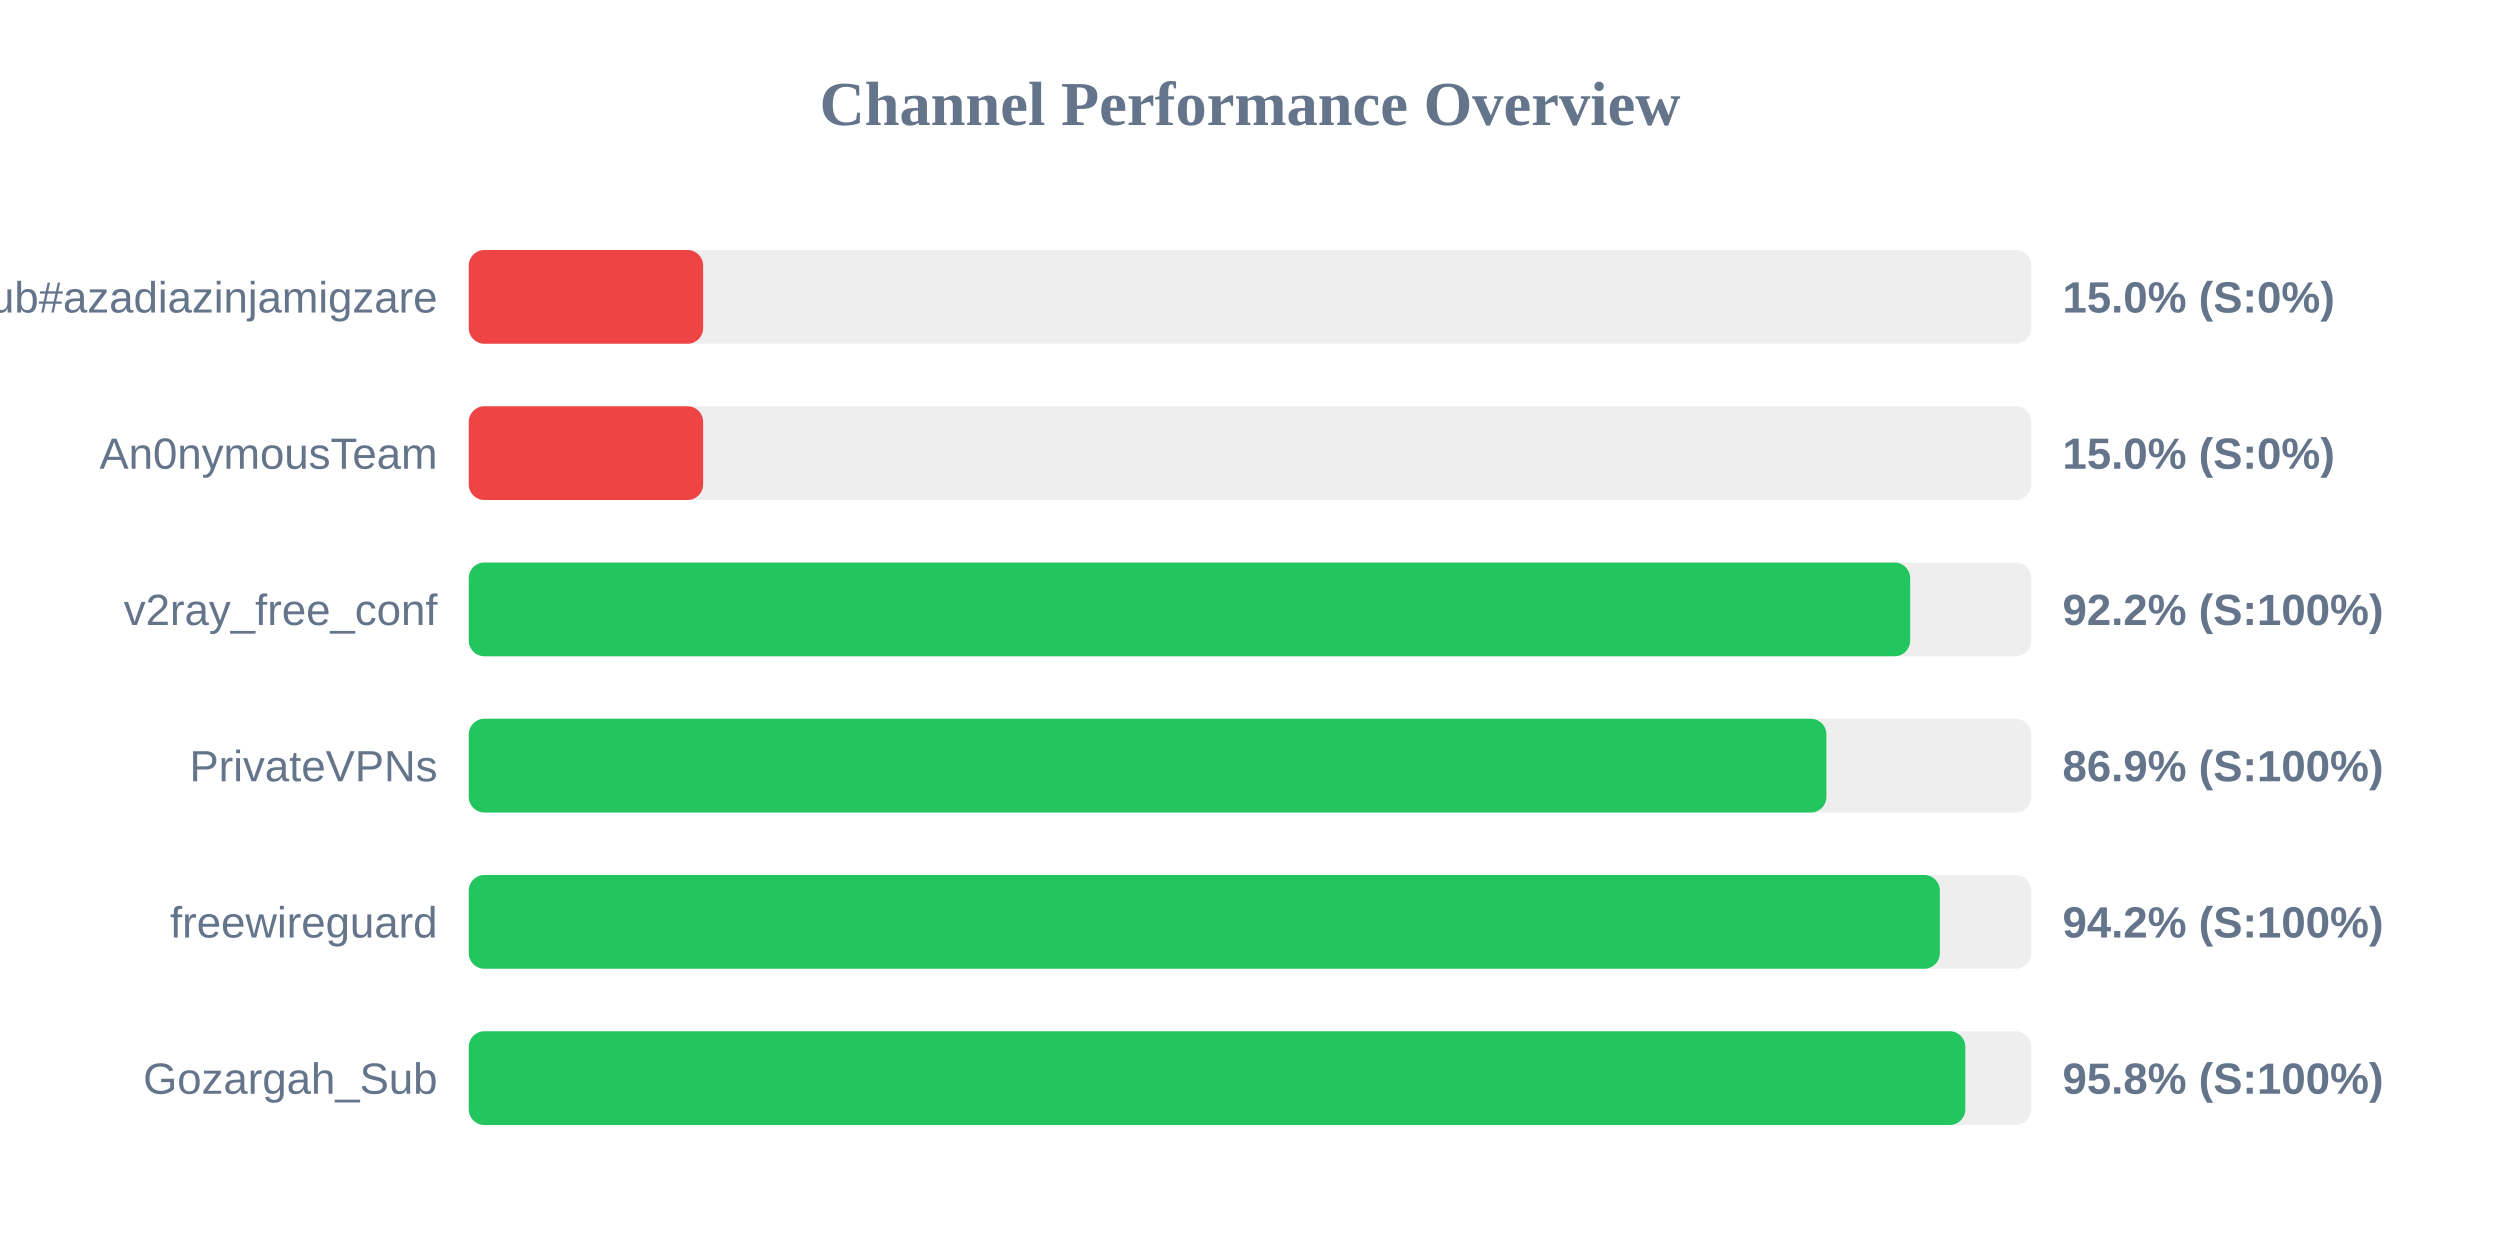
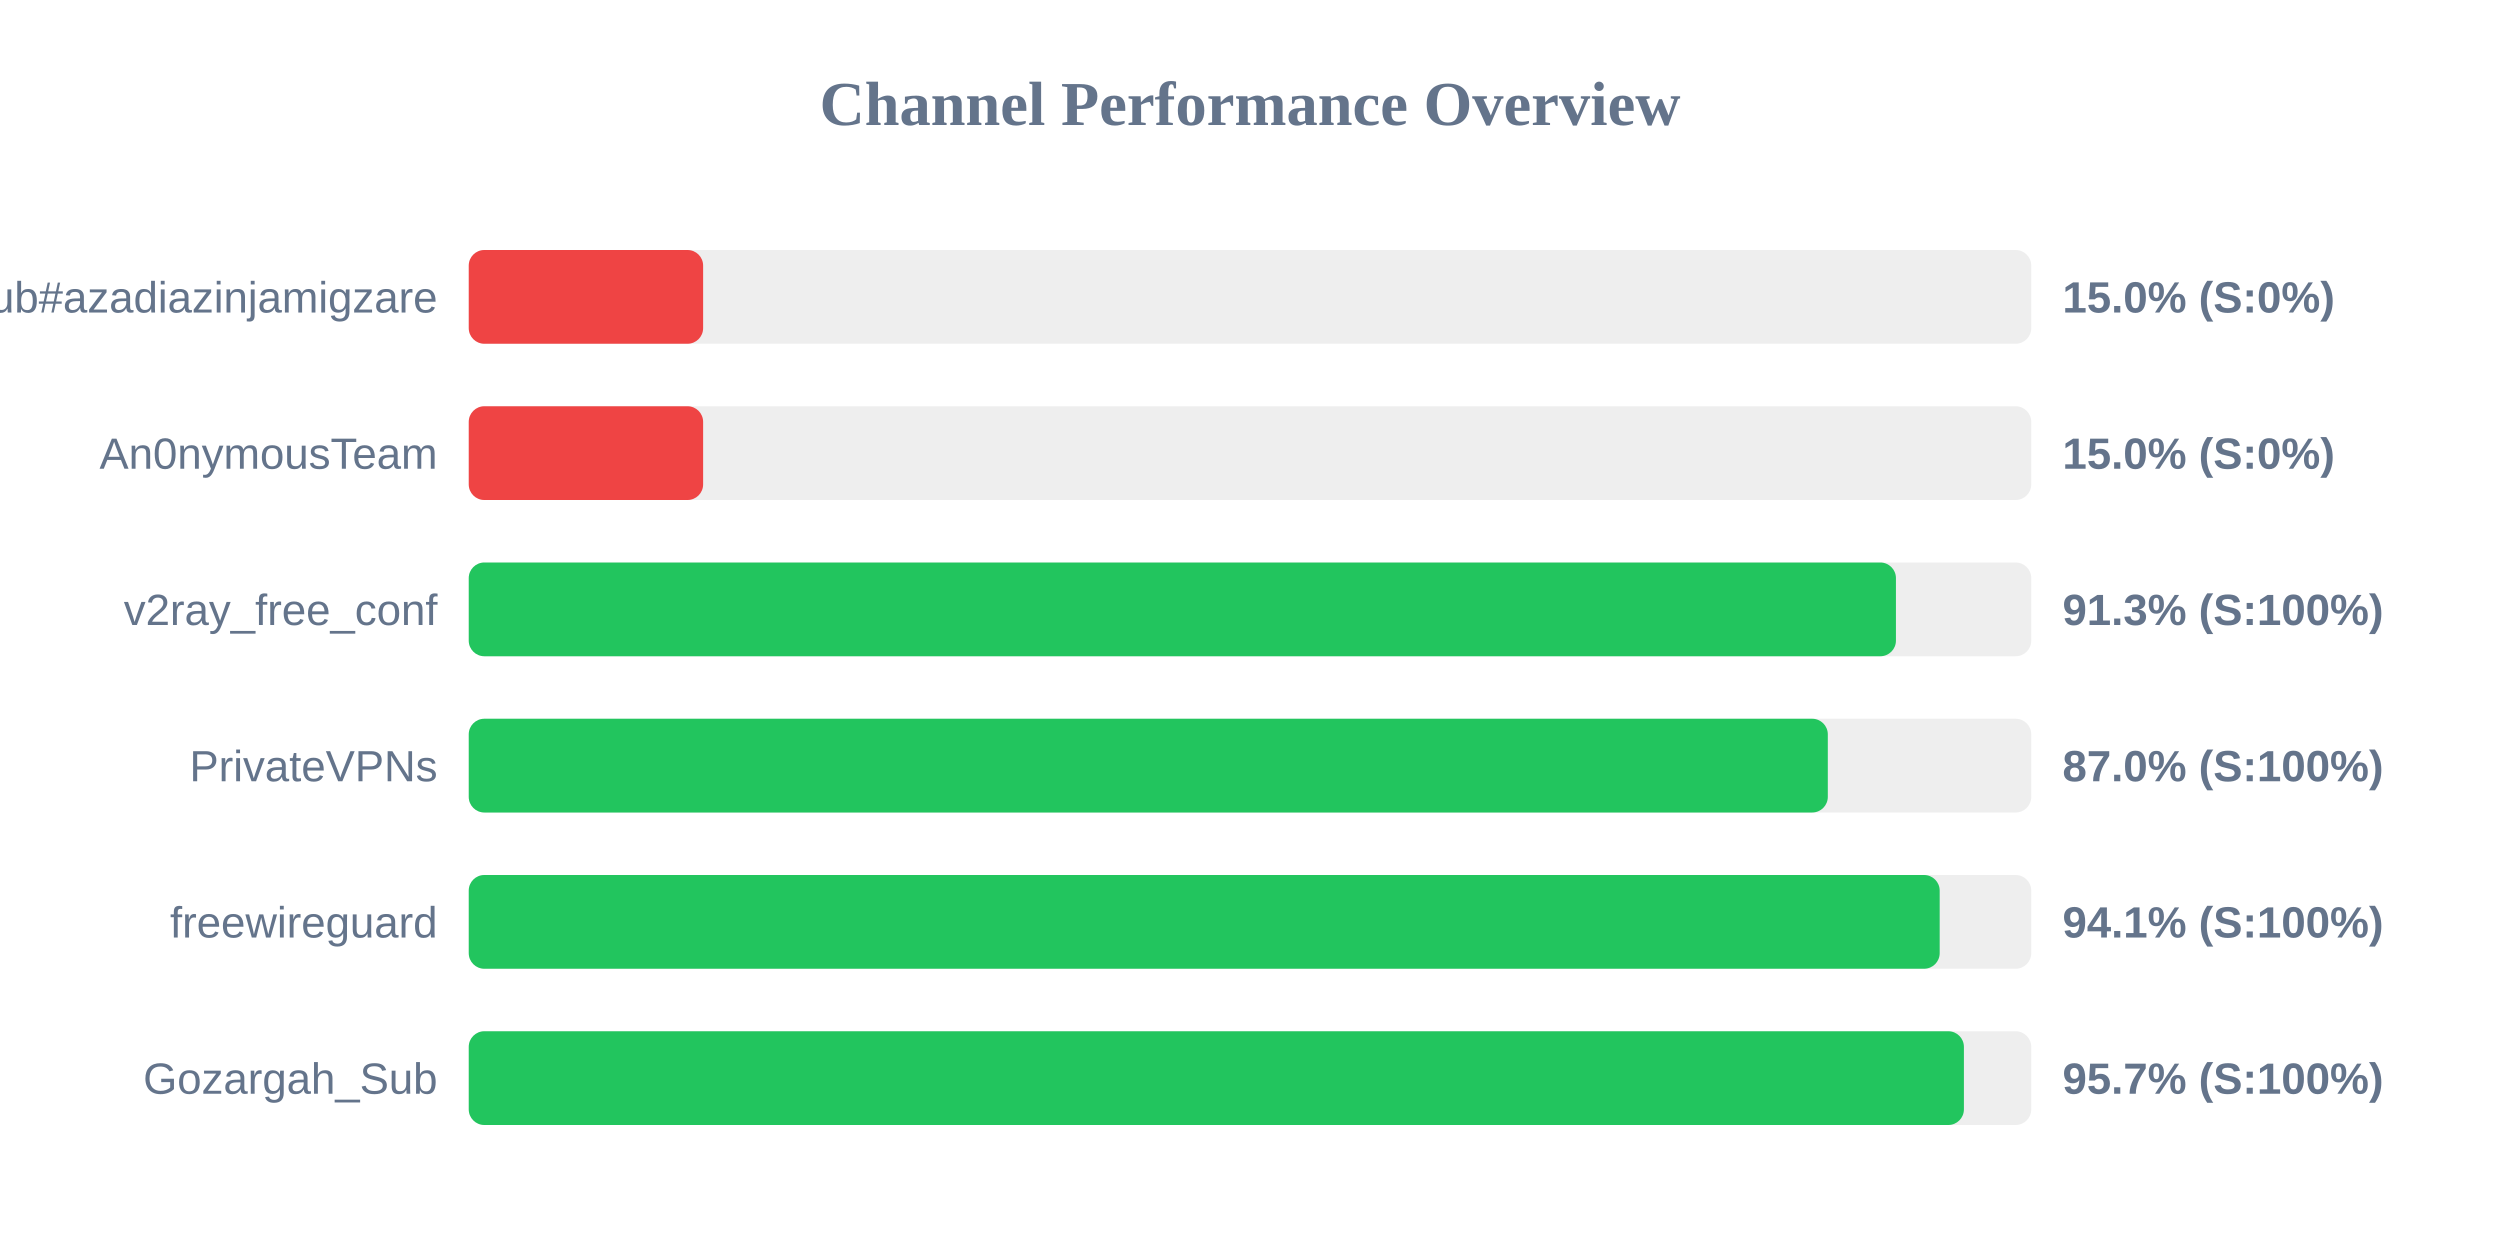
<svg xmlns="http://www.w3.org/2000/svg" width="800" height="400" version="1.1">
  <style>
        .row { font: 14px Arial; fill: #64748b; }
        .score { font: bold 14px Arial; fill: #64748b; }
    </style>
  <text x="400" y="40" text-anchor="middle" font-size="20px" font-weight="bold" fill="#64748b">Channel Performance Overview</text>
  <rect x="150" y="80" width="500" height="30" fill="#eee" rx="5" />
  <rect x="150" y="80" width="75.0" height="30" fill="#ef4444" rx="5" />
  <text x="140" y="100" text-anchor="end" class="row">Sub#azadiazinjamigzare</text>
  <text x="660" y="100" text-anchor="start" class="score">15.0% (S:0%)</text>
  <rect x="150" y="130" width="500" height="30" fill="#eee" rx="5" />
  <rect x="150" y="130" width="75.0" height="30" fill="#ef4444" rx="5" />
  <text x="140" y="150" text-anchor="end" class="row">An0nymousTeam</text>
  <text x="660" y="150" text-anchor="start" class="score">15.0% (S:0%)</text>
  <rect x="150" y="180" width="500" height="30" fill="#eee" rx="5" />
-   <rect x="150" y="180" width="461.25" height="30" fill="#22c55e" rx="5" />
+   <rect x="150" y="180" width="456.7" height="30" fill="#22c55e" rx="5" />
  <text x="140" y="200" text-anchor="end" class="row">v2ray_free_conf</text>
-   <text x="660" y="200" text-anchor="start" class="score">92.2% (S:100%)</text>
+   <text x="660" y="200" text-anchor="start" class="score">91.3% (S:100%)</text>
  <rect x="150" y="230" width="500" height="30" fill="#eee" rx="5" />
-   <rect x="150" y="230" width="434.45" height="30" fill="#22c55e" rx="5" />
+   <rect x="150" y="230" width="434.9" height="30" fill="#22c55e" rx="5" />
  <text x="140" y="250" text-anchor="end" class="row">PrivateVPNs</text>
-   <text x="660" y="250" text-anchor="start" class="score">86.9% (S:100%)</text>
+   <text x="660" y="250" text-anchor="start" class="score">87.0% (S:100%)</text>
  <rect x="150" y="280" width="500" height="30" fill="#eee" rx="5" />
-   <rect x="150" y="280" width="470.75" height="30" fill="#22c55e" rx="5" />
+   <rect x="150" y="280" width="470.7" height="30" fill="#22c55e" rx="5" />
  <text x="140" y="300" text-anchor="end" class="row">freewireguard</text>
-   <text x="660" y="300" text-anchor="start" class="score">94.2% (S:100%)</text>
+   <text x="660" y="300" text-anchor="start" class="score">94.1% (S:100%)</text>
  <rect x="150" y="330" width="500" height="30" fill="#eee" rx="5" />
-   <rect x="150" y="330" width="478.9" height="30" fill="#22c55e" rx="5" />
+   <rect x="150" y="330" width="478.45" height="30" fill="#22c55e" rx="5" />
  <text x="140" y="350" text-anchor="end" class="row">Gozargah_Sub</text>
-   <text x="660" y="350" text-anchor="start" class="score">95.8% (S:100%)</text>
+   <text x="660" y="350" text-anchor="start" class="score">95.7% (S:100%)</text>
</svg>
